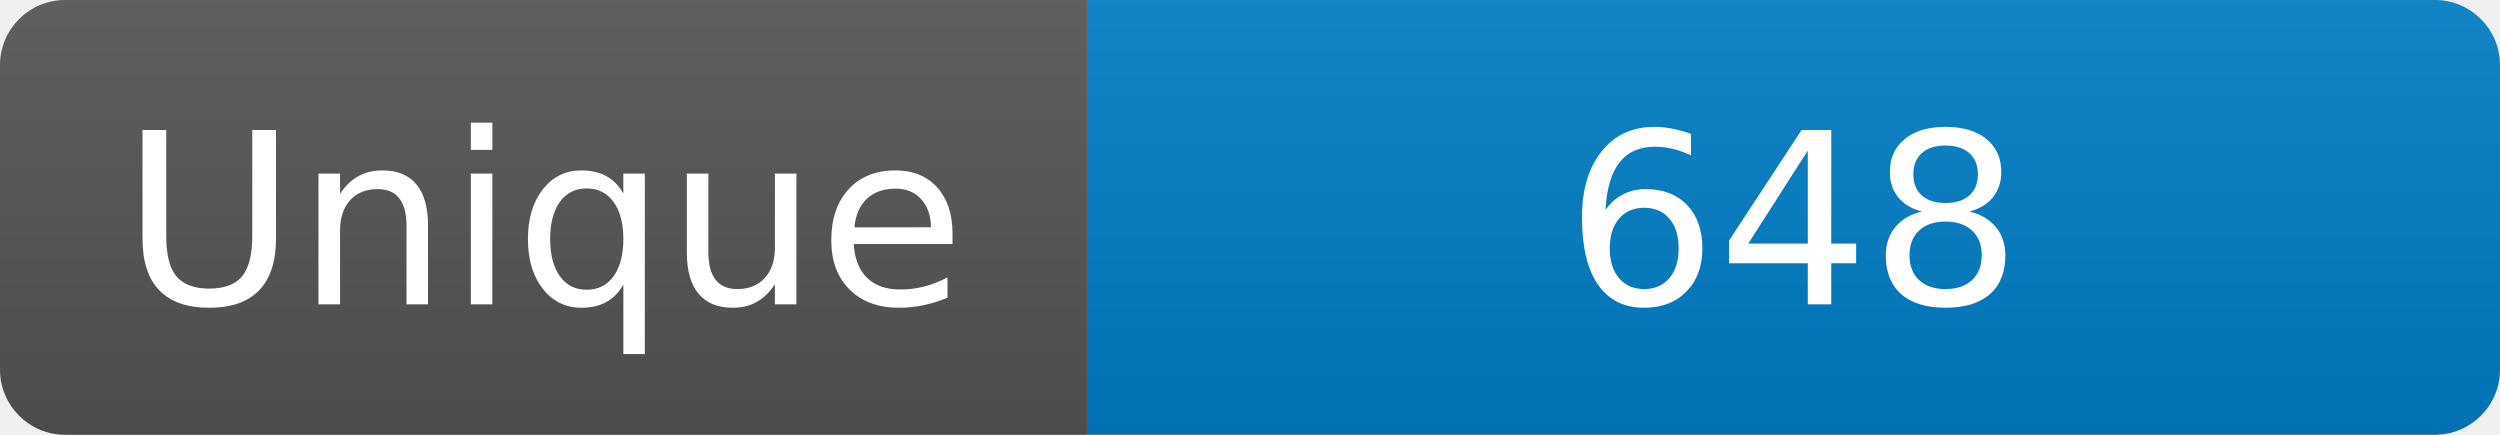
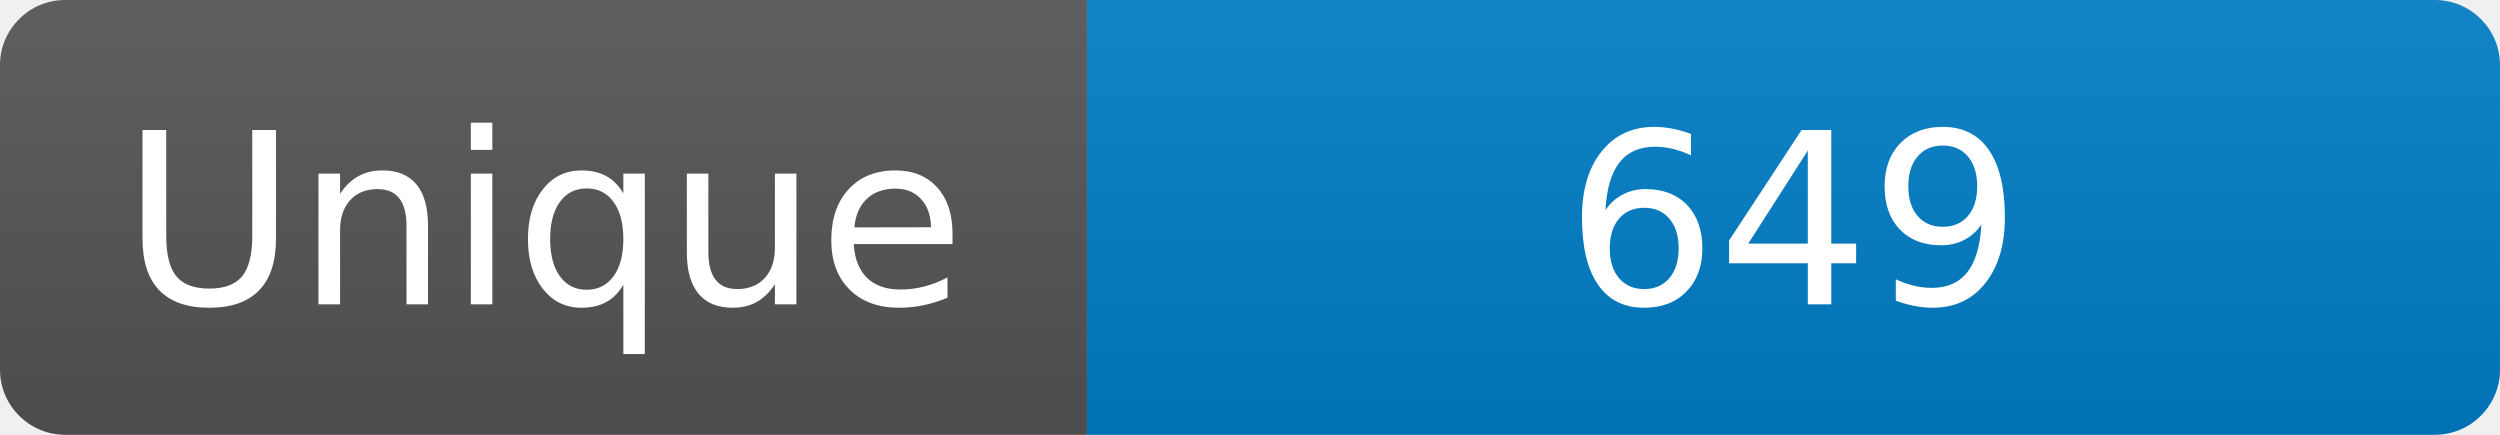
<svg xmlns="http://www.w3.org/2000/svg" width="115" height="20" role="img" aria-label="Maintained?: yes">
  <linearGradient id="s" x2="0" y2="100%">
    <stop offset="0" stop-color="#bbb" stop-opacity=".1" />
    <stop offset="1" stop-opacity=".1" />
  </linearGradient>
  <clipPath id="r">
    <rect width="115" height="20" rx="3" fill="#fff" />
  </clipPath>
  <g clip-path="url(#r)">
    <rect width="50" height="20" fill="#555" />
    <rect x="50" width="160" height="20" fill="#007ec6" />
    <rect width="115" height="20" fill="url(#s)" />
  </g>
  <g fill="#fff" text-anchor="middle" font-family="Verdana,Geneva,DejaVu Sans,sans-serif" font-size="110">
    <text x="250" y="140" transform="scale(.1)" fill="#fff">Unique</text>
-     <text x="825" y="140" transform="scale(.1)" fill="#fff">648</text>
+     <text x="825" y="140" transform="scale(.1)" fill="#fff">649</text>
  </g>
</svg>
